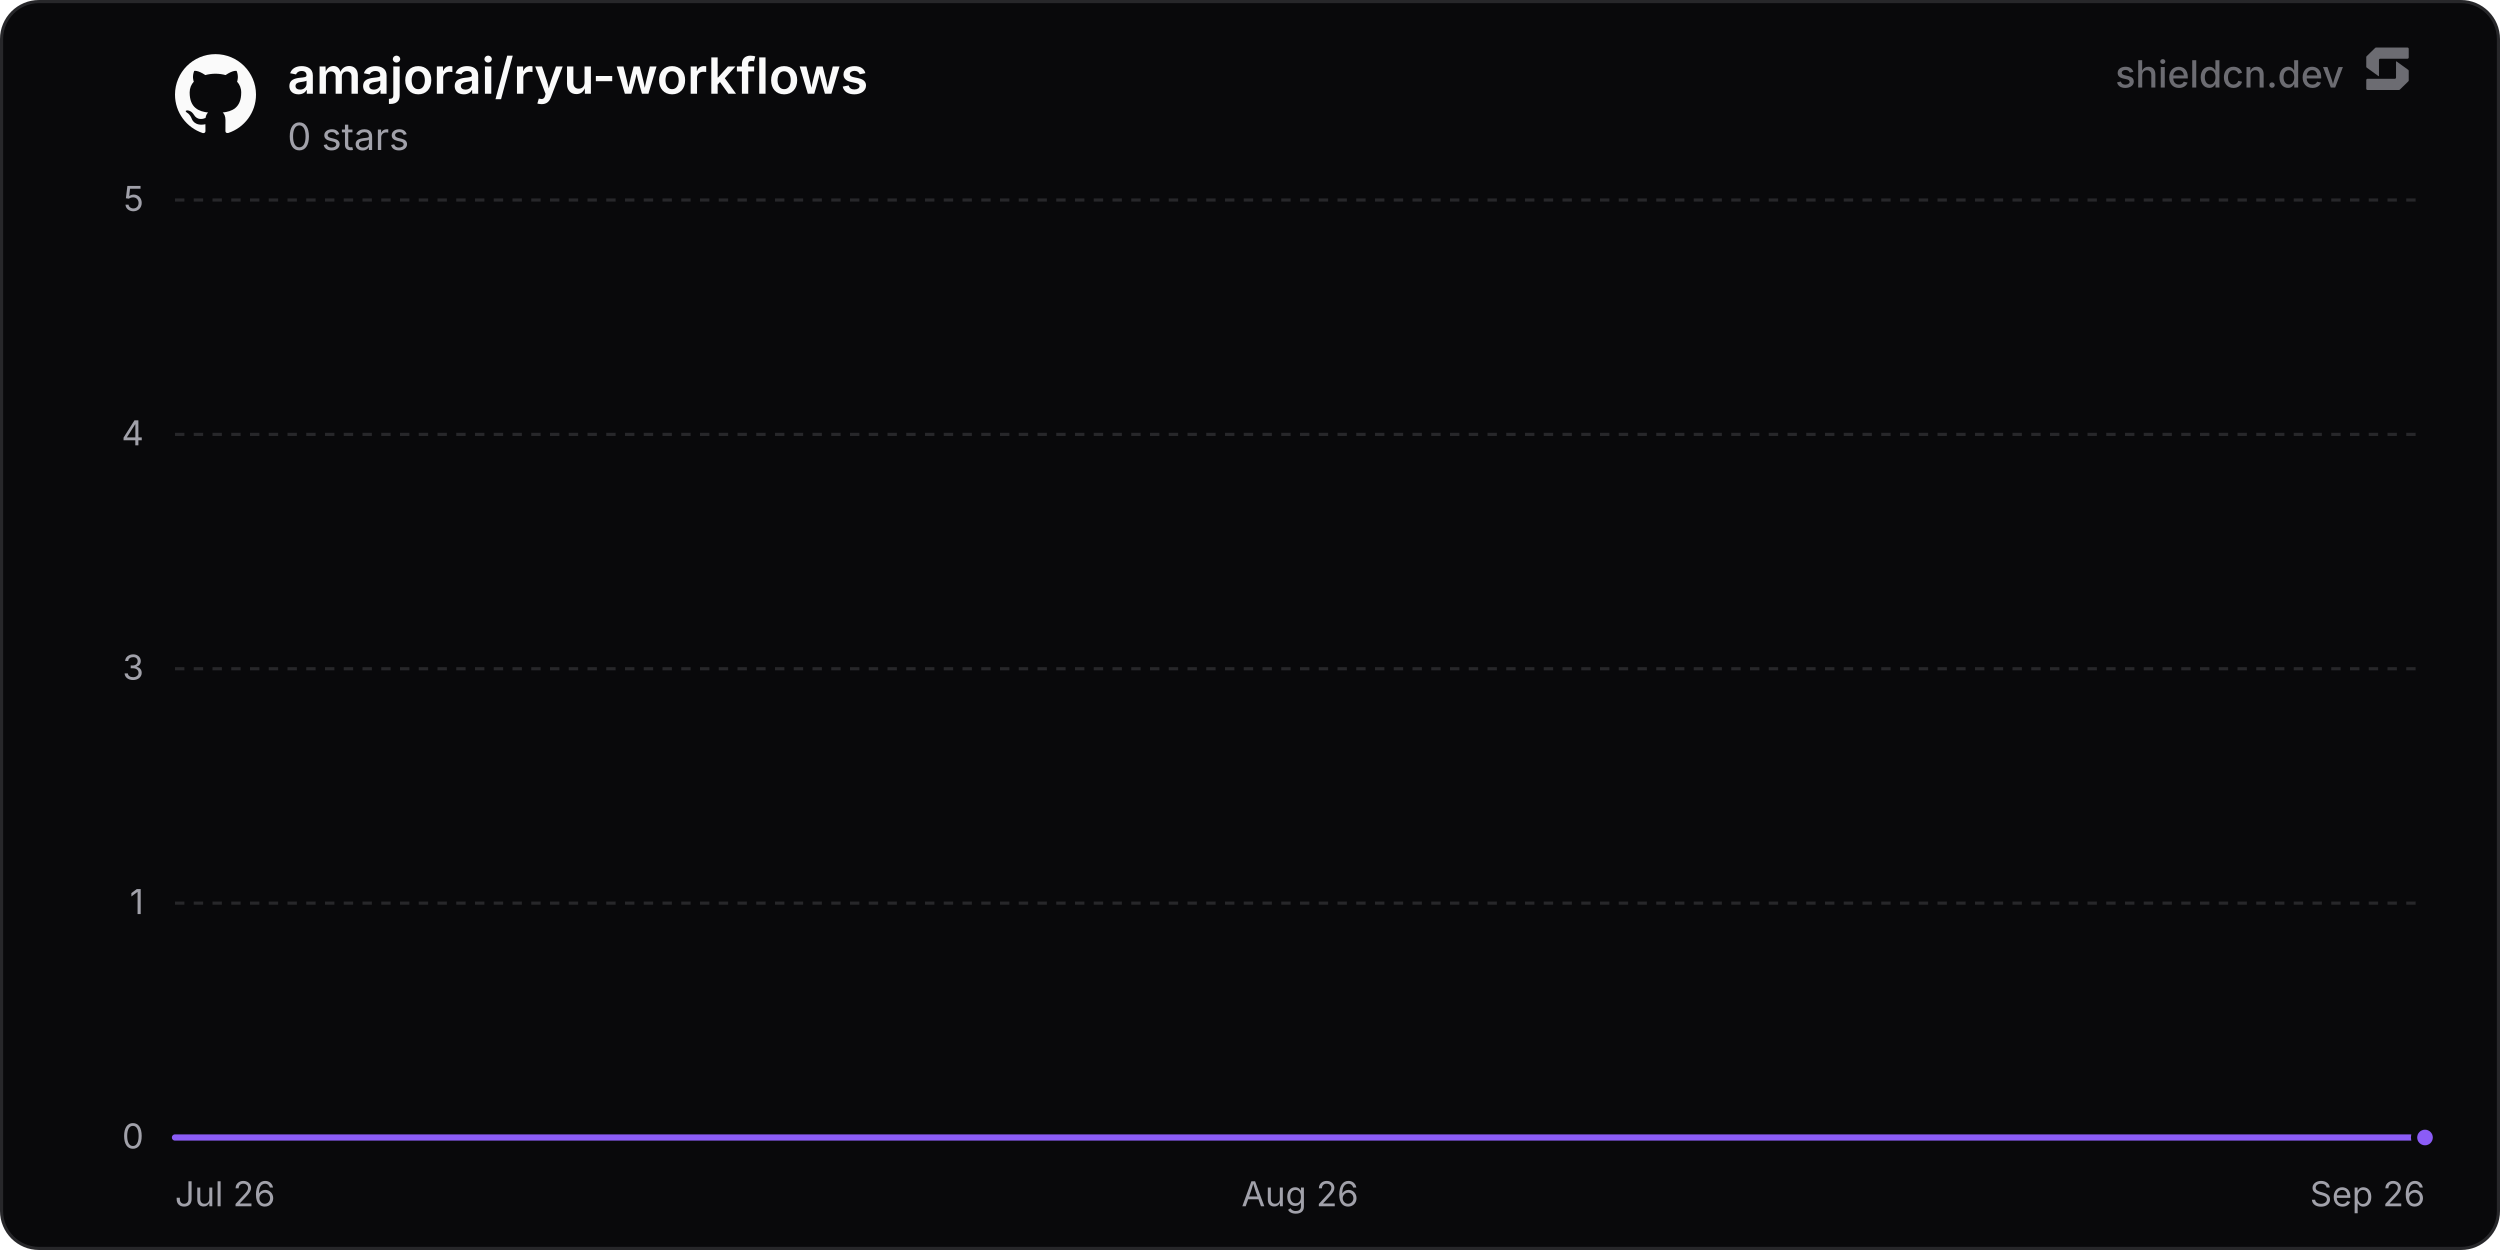
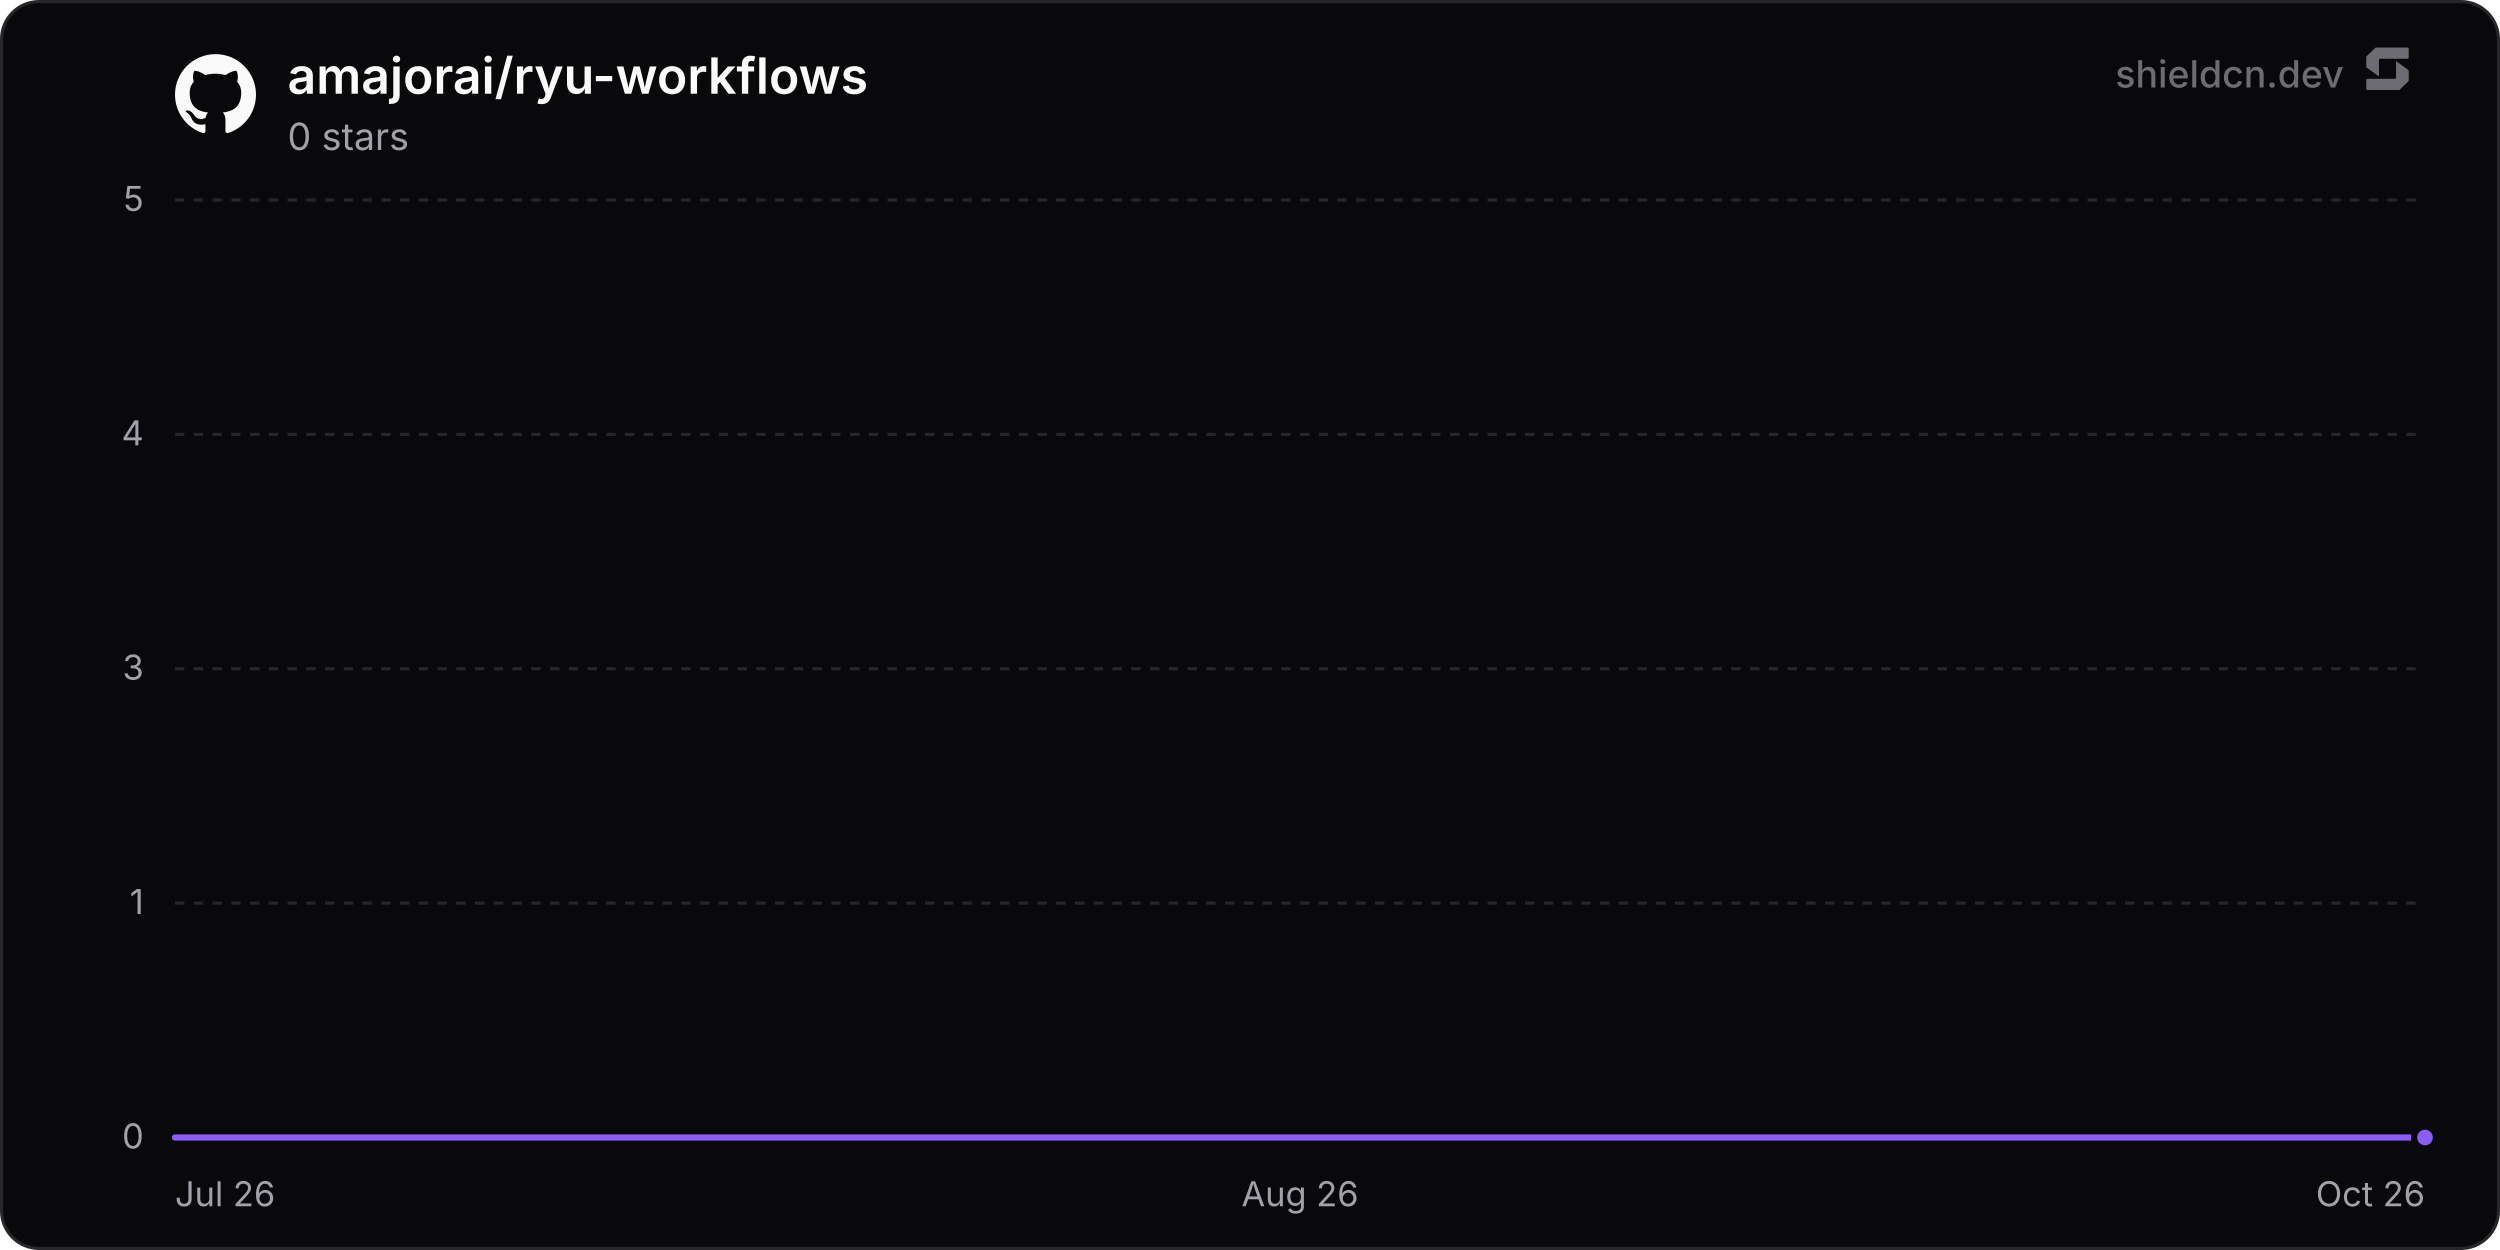
<svg xmlns="http://www.w3.org/2000/svg" width="800" height="400" viewBox="0 0 800 400" role="img" aria-label="amajorai/ryu-workflows">
  <defs>
    <linearGradient id="chartFill0" x1="0" y1="0" x2="0" y2="1">
      <stop offset="0%" stop-color="rgba(139, 92, 246, 0.35)" />
      <stop offset="100%" stop-color="rgba(139, 92, 246, 0)" />
    </linearGradient>
  </defs>
  <rect x="0.5" y="0.5" width="799" height="399" rx="12" fill="#09090b" stroke="#27272a" stroke-width="1" />
  <line x1="56" y1="364" x2="776" y2="364" stroke="#27272a" stroke-width="1" />
  <text x="46" y="367.5" text-anchor="end" font-size="11" fill="#a1a1aa" font-family="'Inter', ui-sans-serif, system-ui, -apple-system, BlinkMacSystemFont, 'Segoe UI', Roboto, Helvetica, Arial, sans-serif">0</text>
  <line x1="56" y1="289" x2="776" y2="289" stroke="#27272a" stroke-width="1" stroke-dasharray="3 3" />
  <text x="46" y="292.5" text-anchor="end" font-size="11" fill="#a1a1aa" font-family="'Inter', ui-sans-serif, system-ui, -apple-system, BlinkMacSystemFont, 'Segoe UI', Roboto, Helvetica, Arial, sans-serif">1</text>
  <line x1="56" y1="214" x2="776" y2="214" stroke="#27272a" stroke-width="1" stroke-dasharray="3 3" />
  <text x="46" y="217.5" text-anchor="end" font-size="11" fill="#a1a1aa" font-family="'Inter', ui-sans-serif, system-ui, -apple-system, BlinkMacSystemFont, 'Segoe UI', Roboto, Helvetica, Arial, sans-serif">3</text>
  <line x1="56" y1="139" x2="776" y2="139" stroke="#27272a" stroke-width="1" stroke-dasharray="3 3" />
  <text x="46" y="142.5" text-anchor="end" font-size="11" fill="#a1a1aa" font-family="'Inter', ui-sans-serif, system-ui, -apple-system, BlinkMacSystemFont, 'Segoe UI', Roboto, Helvetica, Arial, sans-serif">4</text>
  <line x1="56" y1="64" x2="776" y2="64" stroke="#27272a" stroke-width="1" stroke-dasharray="3 3" />
  <text x="46" y="67.5" text-anchor="end" font-size="11" fill="#a1a1aa" font-family="'Inter', ui-sans-serif, system-ui, -apple-system, BlinkMacSystemFont, 'Segoe UI', Roboto, Helvetica, Arial, sans-serif">5</text>
  <text x="56" y="386" text-anchor="start" font-size="11" fill="#a1a1aa" font-family="'Inter', ui-sans-serif, system-ui, -apple-system, BlinkMacSystemFont, 'Segoe UI', Roboto, Helvetica, Arial, sans-serif">Jul 26</text>
  <text x="416" y="386" text-anchor="middle" font-size="11" fill="#a1a1aa" font-family="'Inter', ui-sans-serif, system-ui, -apple-system, BlinkMacSystemFont, 'Segoe UI', Roboto, Helvetica, Arial, sans-serif">Aug 26</text>
-   <text x="776" y="386" text-anchor="end" font-size="11" fill="#a1a1aa" font-family="'Inter', ui-sans-serif, system-ui, -apple-system, BlinkMacSystemFont, 'Segoe UI', Roboto, Helvetica, Arial, sans-serif">Sep 26</text>
-   <path d="M56 364 L118.6 364 L181.2 364 L243.8 364 L306.41 364 L369.01 364 L431.61 364 L494.21 364 L556.81 364 L619.41 364 L682.01 364 L744.62 364 L776 364 L776 364 L56 364 Z" fill="url(#chartFill0)" />
-   <path d="M56 364 L118.6 364 L181.2 364 L243.8 364 L306.41 364 L369.01 364 L431.61 364 L494.21 364 L556.81 364 L619.41 364 L682.01 364 L744.62 364 L776 364" fill="none" stroke="#8b5cf6" stroke-width="2" stroke-linejoin="round" stroke-linecap="round" />
+   <text x="776" y="386" text-anchor="end" font-size="11" fill="#a1a1aa" font-family="'Inter', ui-sans-serif, system-ui, -apple-system, BlinkMacSystemFont, 'Segoe UI', Roboto, Helvetica, Arial, sans-serif">Oct 26</text>
+   <path d="M56 364 L117.82 364 L179.63 364 L241.45 364 L303.26 364 L365.08 364 L426.89 364 L488.71 364 L550.52 364 L612.34 364 L674.15 364 L735.97 364 L776 364 L776 364 L56 364 Z" fill="url(#chartFill0)" />
+   <path d="M56 364 L117.82 364 L179.63 364 L241.45 364 L303.26 364 L365.08 364 L426.89 364 L488.71 364 L550.52 364 L612.34 364 L674.15 364 L735.97 364 L776 364" fill="none" stroke="#8b5cf6" stroke-width="2" stroke-linejoin="round" stroke-linecap="round" />
  <circle cx="776" cy="364" r="3.5" fill="#8b5cf6" stroke="#09090b" stroke-width="2" />
  <g transform="translate(56, 17) scale(1.08)" fill="#fafafa">
    <path d="M12 .297c-6.63 0-12 5.373-12 12 0 5.303 3.438 9.8 8.205 11.385.6.113.82-.258.82-.577 0-.285-.01-1.04-.015-2.04-3.338.724-4.042-1.61-4.042-1.61C4.422 18.07 3.633 17.7 3.633 17.7c-1.087-.744.084-.729.084-.729 1.205.084 1.838 1.236 1.838 1.236 1.07 1.835 2.809 1.305 3.495.998.108-.776.417-1.305.76-1.605-2.665-.3-5.466-1.332-5.466-5.93 0-1.31.465-2.38 1.235-3.22-.135-.303-.54-1.523.105-3.176 0 0 1.005-.322 3.3 1.23.96-.267 1.98-.399 3-.405 1.02.006 2.04.138 3 .405 2.28-1.552 3.285-1.23 3.285-1.23.645 1.653.24 2.873.12 3.176.765.84 1.23 1.91 1.23 3.22 0 4.61-2.805 5.625-5.475 5.92.42.36.81 1.096.81 2.22 0 1.606-.015 2.896-.015 3.286 0 .315.21.69.825.57C20.565 22.092 24 17.592 24 12.297c0-6.627-5.373-12-12-12" />
  </g>
  <text x="92" y="30" font-size="16" font-weight="600" fill="#fafafa" font-family="'Inter', ui-sans-serif, system-ui, -apple-system, BlinkMacSystemFont, 'Segoe UI', Roboto, Helvetica, Arial, sans-serif">amajorai/ryu-workflows</text>
  <text x="92" y="48" font-size="12" fill="#a1a1aa" font-family="'Inter', ui-sans-serif, system-ui, -apple-system, BlinkMacSystemFont, 'Segoe UI', Roboto, Helvetica, Arial, sans-serif">0 stars</text>
  <g fill-opacity="0.65">
    <text x="750" y="28" text-anchor="end" font-size="12" font-weight="500" fill="#a1a1aa" font-family="'Inter', ui-sans-serif, system-ui, -apple-system, BlinkMacSystemFont, 'Segoe UI', Roboto, Helvetica, Arial, sans-serif">shieldcn.dev</text>
    <g transform="translate(756, 14) scale(0.01)" fill="#a1a1aa">
      <path d="M1088.4,565.1c-6.5-4.7-15.5,0-15.5,7.9v510.2c0,21.3-18.1,38.6-40.4,38.6H160.9c-22.3,0-40.4,17.3-40.4,38.6v280.8c0,21.3,18.1,38.6,40.4,38.6h1004.5c10.8,0,21.2-4.2,28.8-11.6l273.4-266.3c7.4-7.2,11.6-16.9,11.6-27v-308.7c0-12.1-5.9-23.5-16.1-30.8l-374.7-270.3Z" />
      <path d="M511.2,1035.9c6.5,4.7,15.5,0,15.5-7.9v-510.2c0-21.3,18.1-38.6,40.4-38.6h871.7c22.3,0,40.4-17.3,40.4-38.6V159.7c0-21.3-18.1-38.6-40.4-38.6H434.3c-10.8,0-21.2,4.2-28.8,11.6L132,399c-7.4,7.2-11.6,16.9-11.6,27v308.7c0,12.1,5.9,23.5,16.1,30.8l374.7,270.3Z" />
    </g>
  </g>
</svg>
